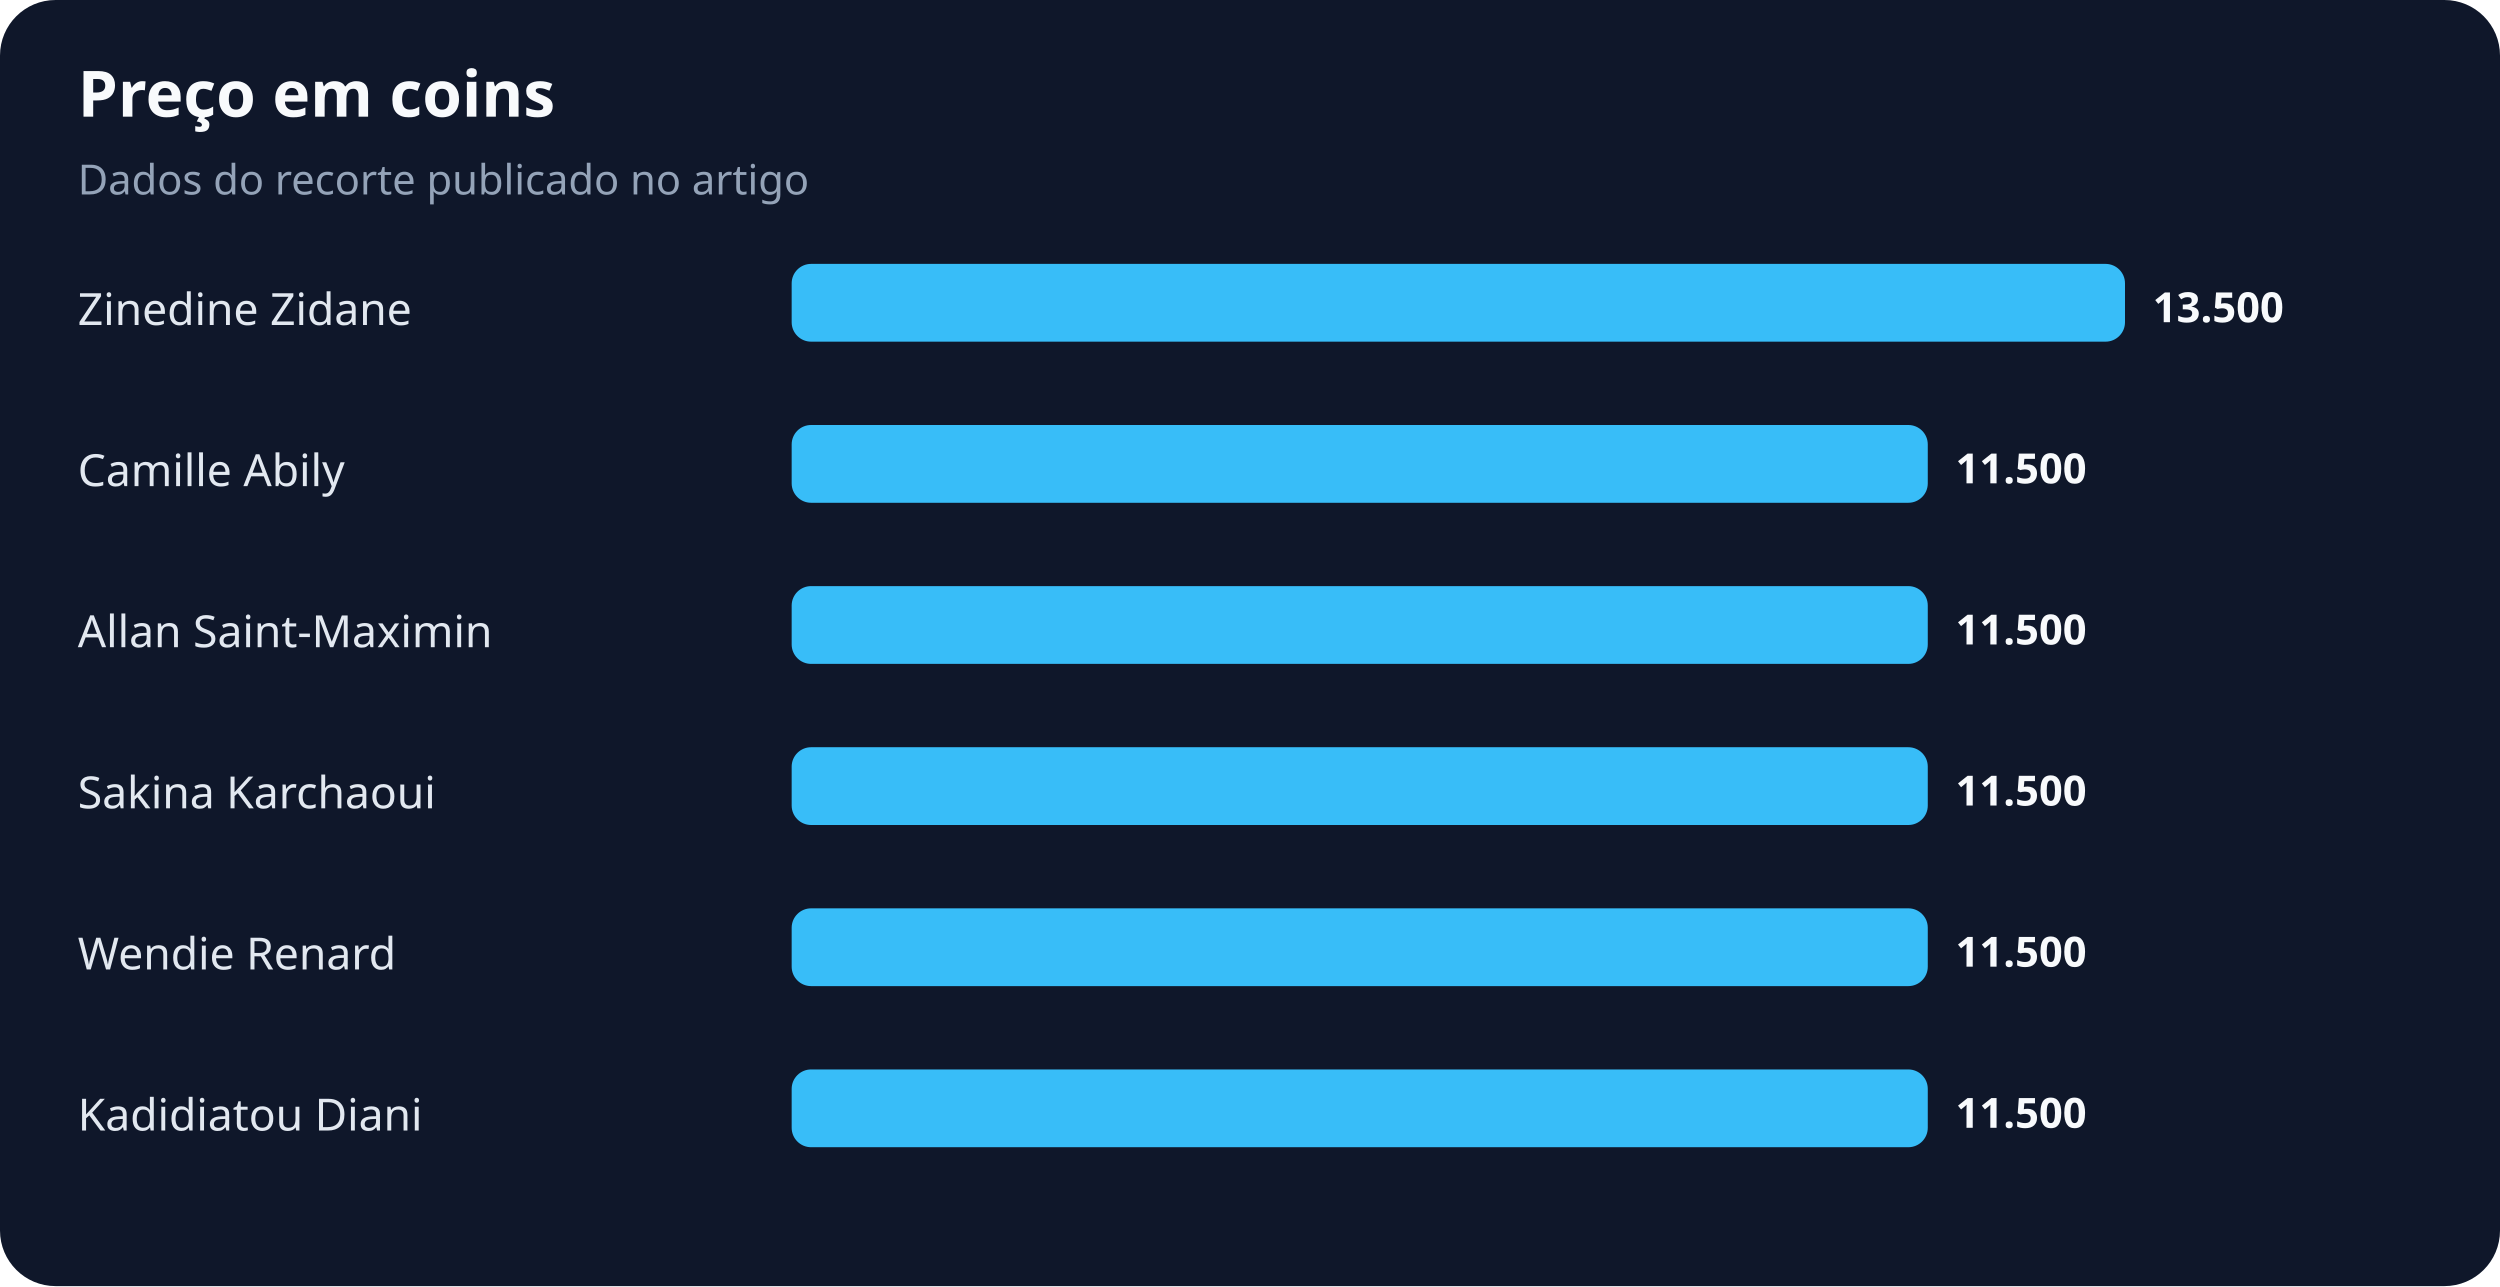
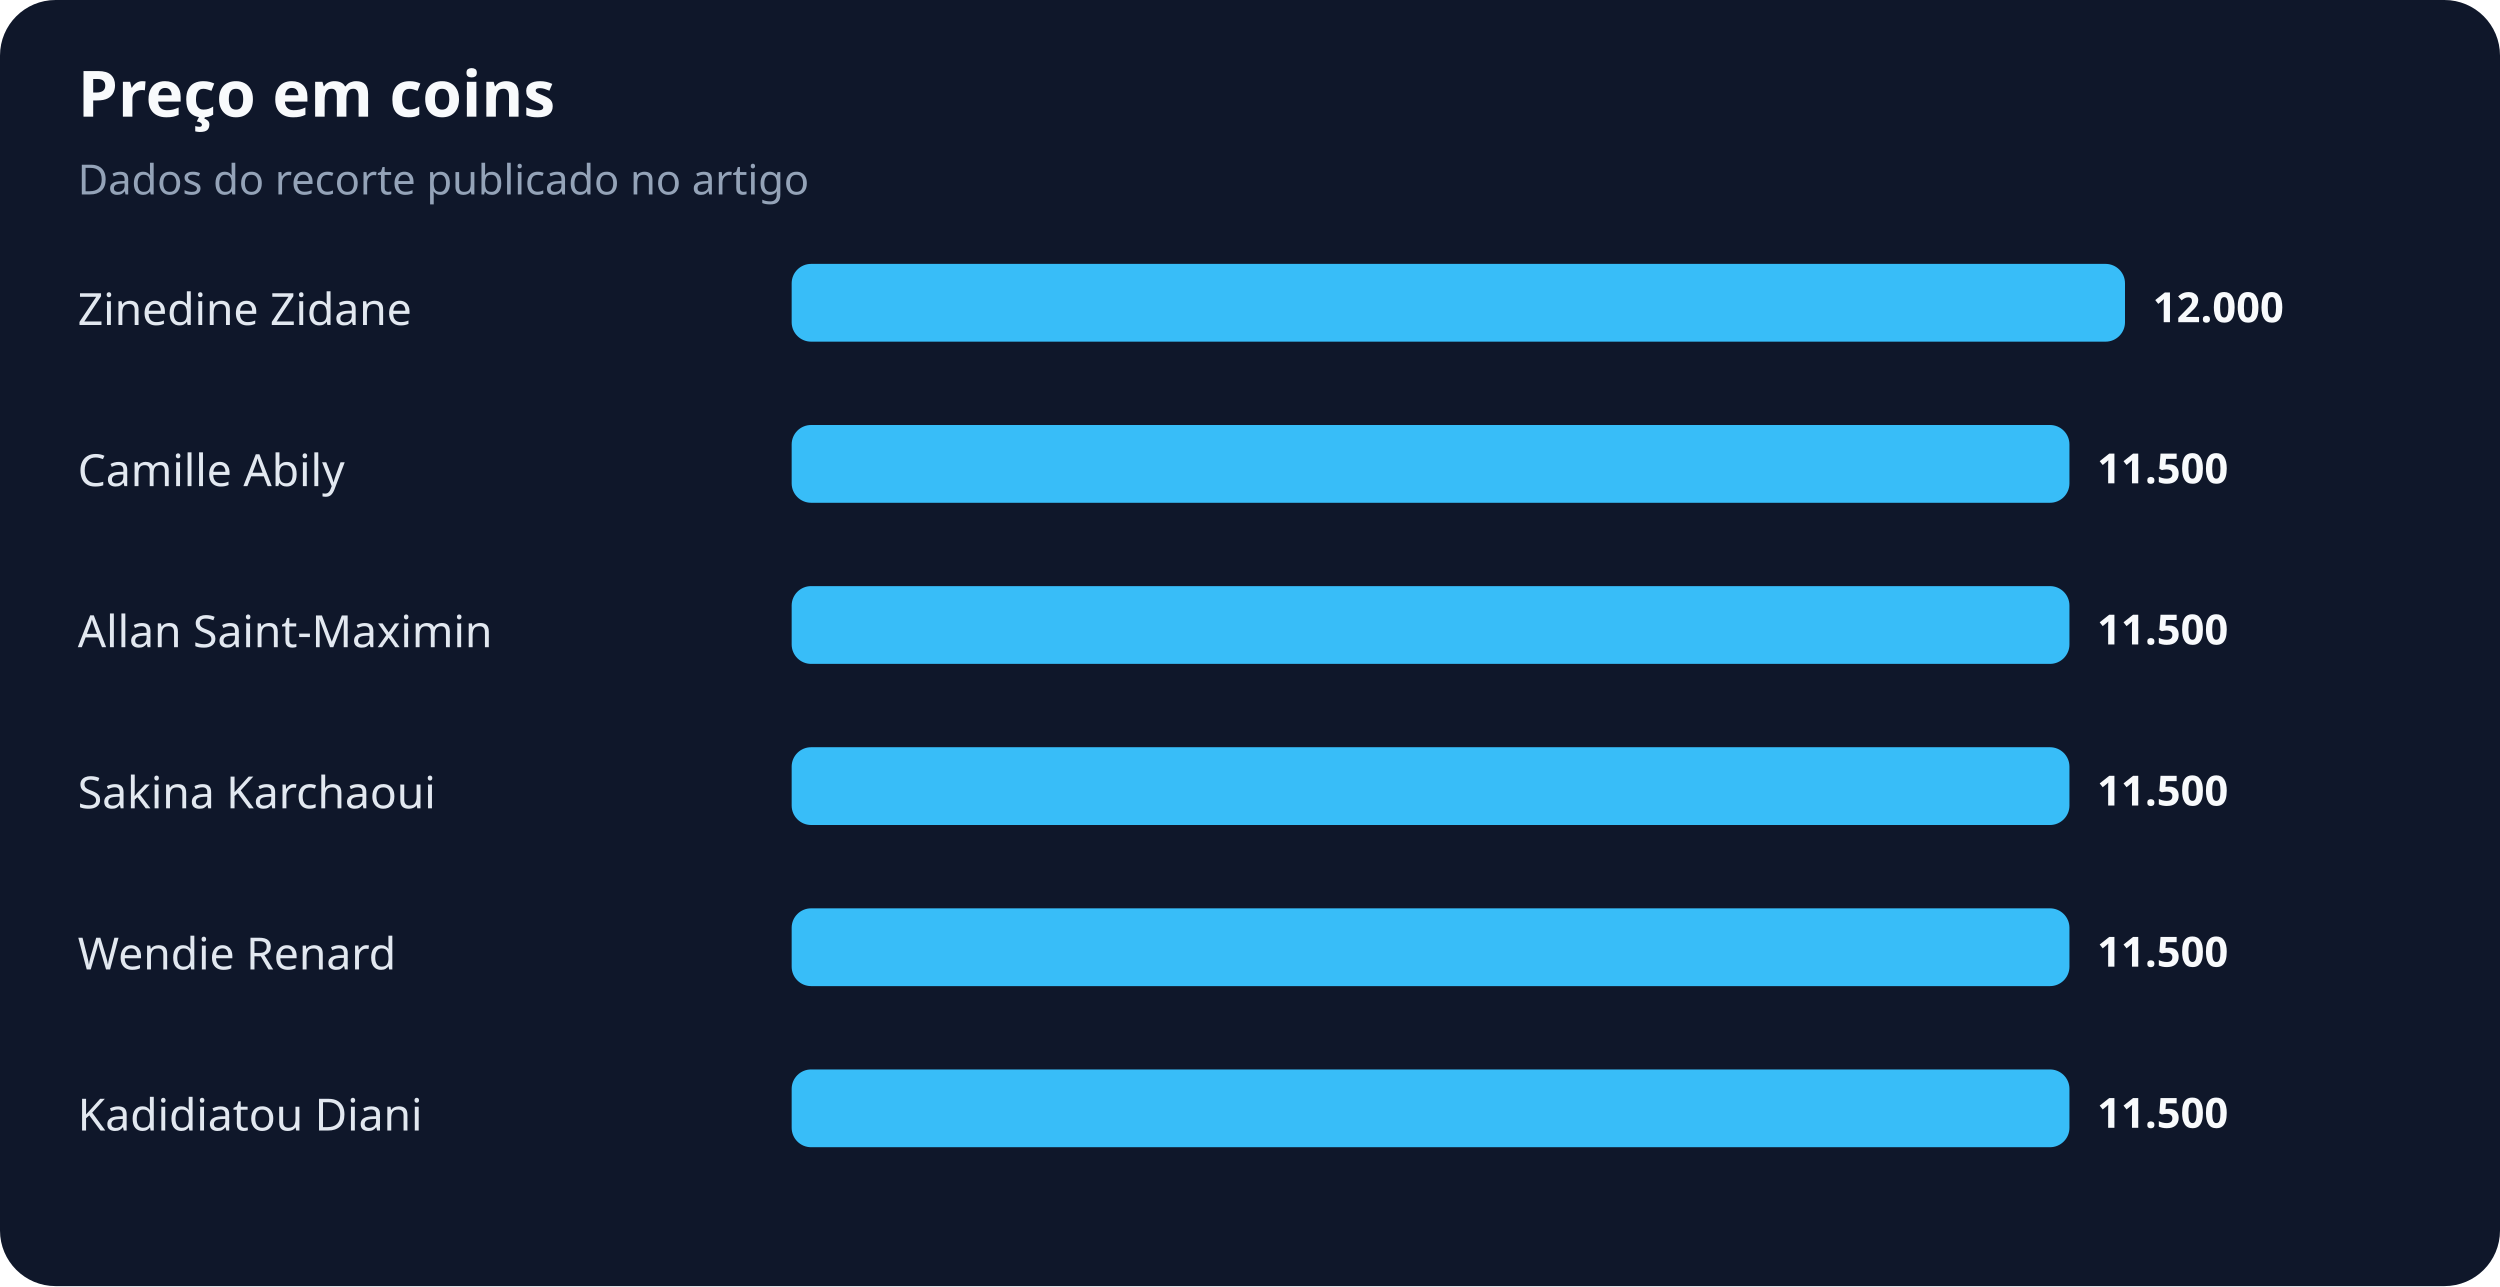
<svg xmlns="http://www.w3.org/2000/svg" width="900" height="463" viewBox="0 0 900 463" role="img" aria-labelledby="title desc">
  <rect width="100%" height="100%" rx="20" fill="#0f172a" />
  <text x="28" y="42" fill="#f8fafc" font-family="system-ui,sans-serif" font-size="23" font-weight="700">Preço em coins</text>
  <text x="28" y="70" fill="#94a3b8" font-family="system-ui,sans-serif" font-size="15">Dados do recorte publicado no artigo</text>
  <text x="28" y="117" fill="#e2e8f0" font-family="system-ui,sans-serif" font-size="16">Zinedine Zidane</text>
  <rect x="285" y="95" width="480" height="28" rx="7" fill="#38bdf8" />
-   <text x="775" y="116" fill="#f8fafc" font-family="system-ui,sans-serif" font-size="15" font-weight="700">13.500</text>
+   <text x="775" y="116" fill="#f8fafc" font-family="system-ui,sans-serif" font-size="15" font-weight="700">12.000</text>
  <text x="28" y="175" fill="#e2e8f0" font-family="system-ui,sans-serif" font-size="16">Camille Abily</text>
-   <rect x="285" y="153" width="409" height="28" rx="7" fill="#38bdf8" />
-   <text x="704" y="174" fill="#f8fafc" font-family="system-ui,sans-serif" font-size="15" font-weight="700">11.500</text>
+   <rect x="285" y="153" width="460" height="28" rx="7" fill="#38bdf8" />
+   <text x="755" y="174" fill="#f8fafc" font-family="system-ui,sans-serif" font-size="15" font-weight="700">11.500</text>
  <text x="28" y="233" fill="#e2e8f0" font-family="system-ui,sans-serif" font-size="16">Allan Saint-Maximin</text>
-   <rect x="285" y="211" width="409" height="28" rx="7" fill="#38bdf8" />
-   <text x="704" y="232" fill="#f8fafc" font-family="system-ui,sans-serif" font-size="15" font-weight="700">11.500</text>
+   <rect x="285" y="211" width="460" height="28" rx="7" fill="#38bdf8" />
+   <text x="755" y="232" fill="#f8fafc" font-family="system-ui,sans-serif" font-size="15" font-weight="700">11.500</text>
  <text x="28" y="291" fill="#e2e8f0" font-family="system-ui,sans-serif" font-size="16">Sakina Karchaoui</text>
-   <rect x="285" y="269" width="409" height="28" rx="7" fill="#38bdf8" />
-   <text x="704" y="290" fill="#f8fafc" font-family="system-ui,sans-serif" font-size="15" font-weight="700">11.500</text>
+   <rect x="285" y="269" width="460" height="28" rx="7" fill="#38bdf8" />
+   <text x="755" y="290" fill="#f8fafc" font-family="system-ui,sans-serif" font-size="15" font-weight="700">11.500</text>
  <text x="28" y="349" fill="#e2e8f0" font-family="system-ui,sans-serif" font-size="16">Wendie Renard</text>
-   <rect x="285" y="327" width="409" height="28" rx="7" fill="#38bdf8" />
-   <text x="704" y="348" fill="#f8fafc" font-family="system-ui,sans-serif" font-size="15" font-weight="700">11.500</text>
+   <rect x="285" y="327" width="460" height="28" rx="7" fill="#38bdf8" />
+   <text x="755" y="348" fill="#f8fafc" font-family="system-ui,sans-serif" font-size="15" font-weight="700">11.500</text>
  <text x="28" y="407" fill="#e2e8f0" font-family="system-ui,sans-serif" font-size="16">Kadidiatou Diani</text>
-   <rect x="285" y="385" width="409" height="28" rx="7" fill="#38bdf8" />
-   <text x="704" y="406" fill="#f8fafc" font-family="system-ui,sans-serif" font-size="15" font-weight="700">11.500</text>
+   <rect x="285" y="385" width="460" height="28" rx="7" fill="#38bdf8" />
+   <text x="755" y="406" fill="#f8fafc" font-family="system-ui,sans-serif" font-size="15" font-weight="700">11.500</text>
</svg>
